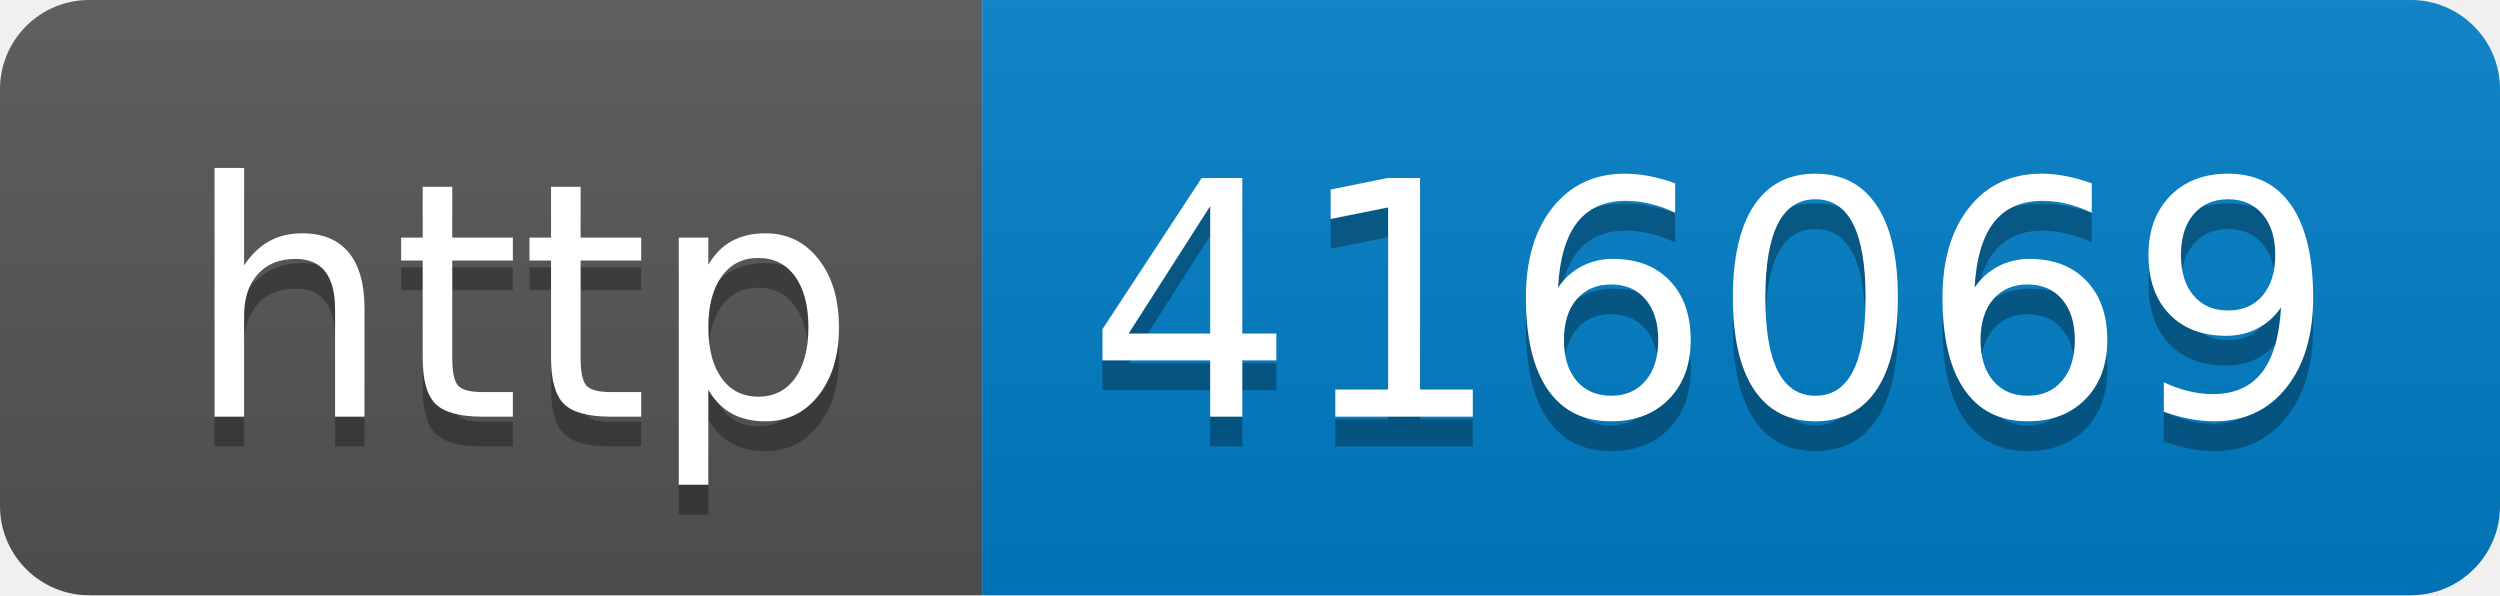
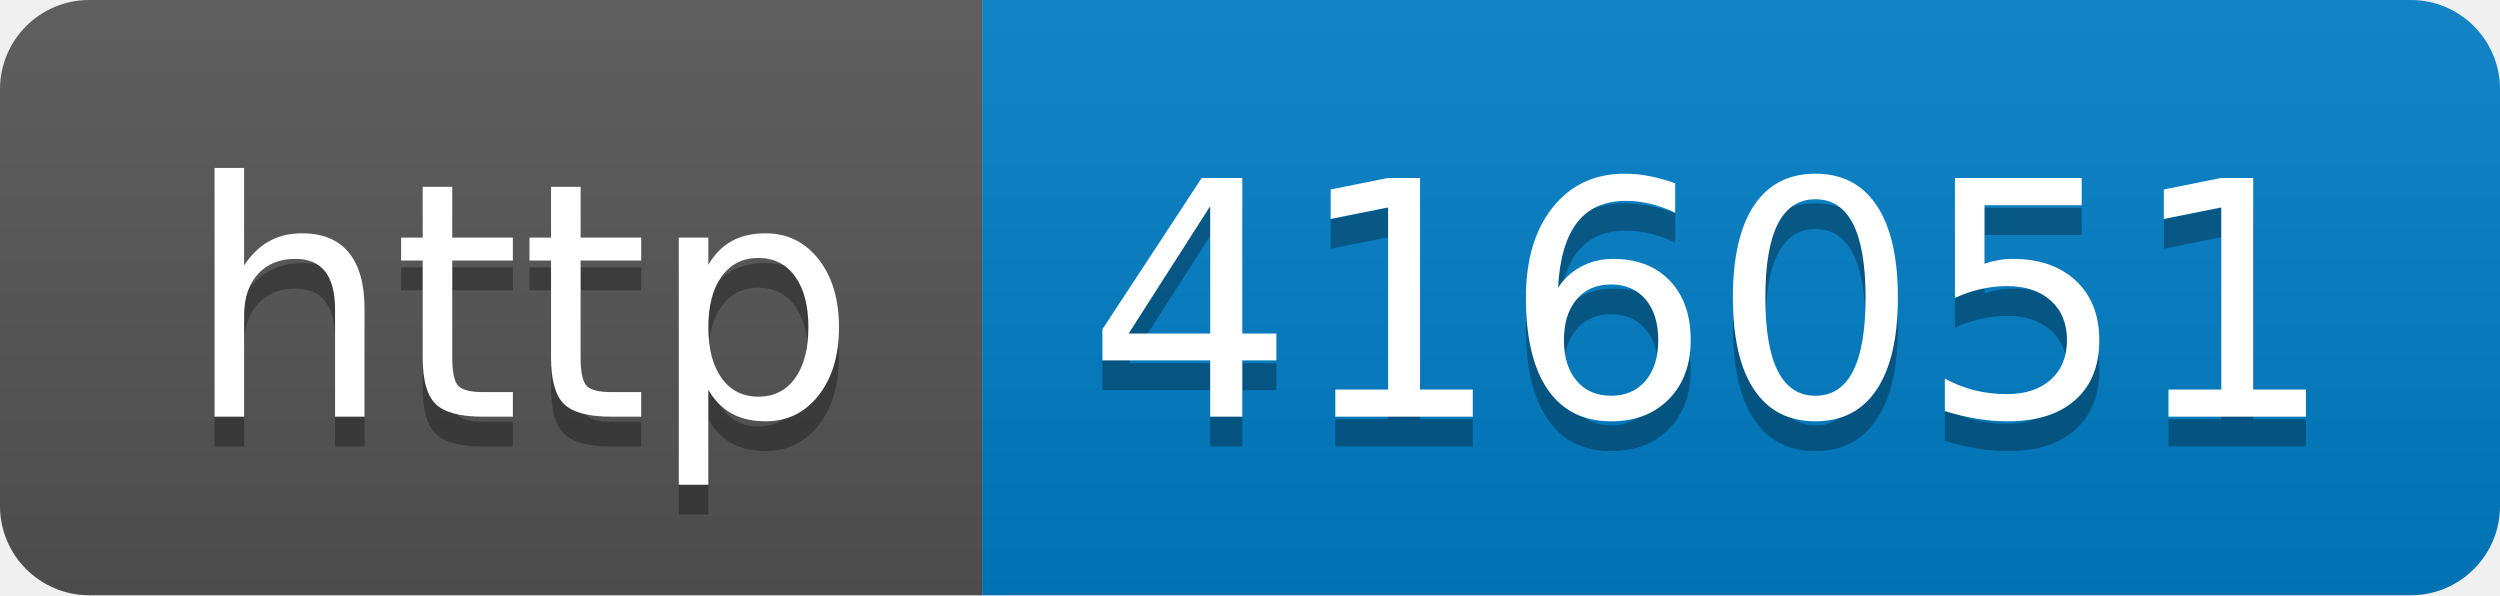
- <svg xmlns="http://www.w3.org/2000/svg" width="84" height="20" role="img" aria-label="http: 416069">
+ <svg xmlns="http://www.w3.org/2000/svg" width="84" height="20" role="img" aria-label="http: 416051">
  <linearGradient id="s" x2="0" y2="100%">
    <stop offset="0" stop-color="#bbb" stop-opacity=".1" />
    <stop offset="1" stop-opacity=".1" />
  </linearGradient>
  <clipPath id="r">
    <rect width="84" height="20" rx="3" fill="#fff" />
  </clipPath>
  <g clip-path="url(#r)">
    <rect width="33" height="20" fill="#555" />
    <rect x="33" width="51" height="20" fill="#007ec6" />
    <rect width="84" height="20" fill="url(#s)" />
  </g>
  <g fill="#fff" text-anchor="middle" font-family="Verdana,Geneva,DejaVu Sans,sans-serif" text-rendering="geometricPrecision" font-size="110">
    <text aria-hidden="true" x="175" y="150" fill="#010101" fill-opacity=".3" transform="scale(.1)" textLength="230">http</text>
    <text x="175" y="140" transform="scale(.1)" fill="#fff" textLength="230">http</text>
-     <text aria-hidden="true" x="575" y="150" fill="#010101" fill-opacity=".3" transform="scale(.1)" textLength="410">416069</text>
-     <text x="575" y="140" transform="scale(.1)" fill="#fff" textLength="410">416069</text>
+     <text aria-hidden="true" x="575" y="150" fill="#010101" fill-opacity=".3" transform="scale(.1)" textLength="410">416051</text>
+     <text x="575" y="140" transform="scale(.1)" fill="#fff" textLength="410">416051</text>
  </g>
</svg>
